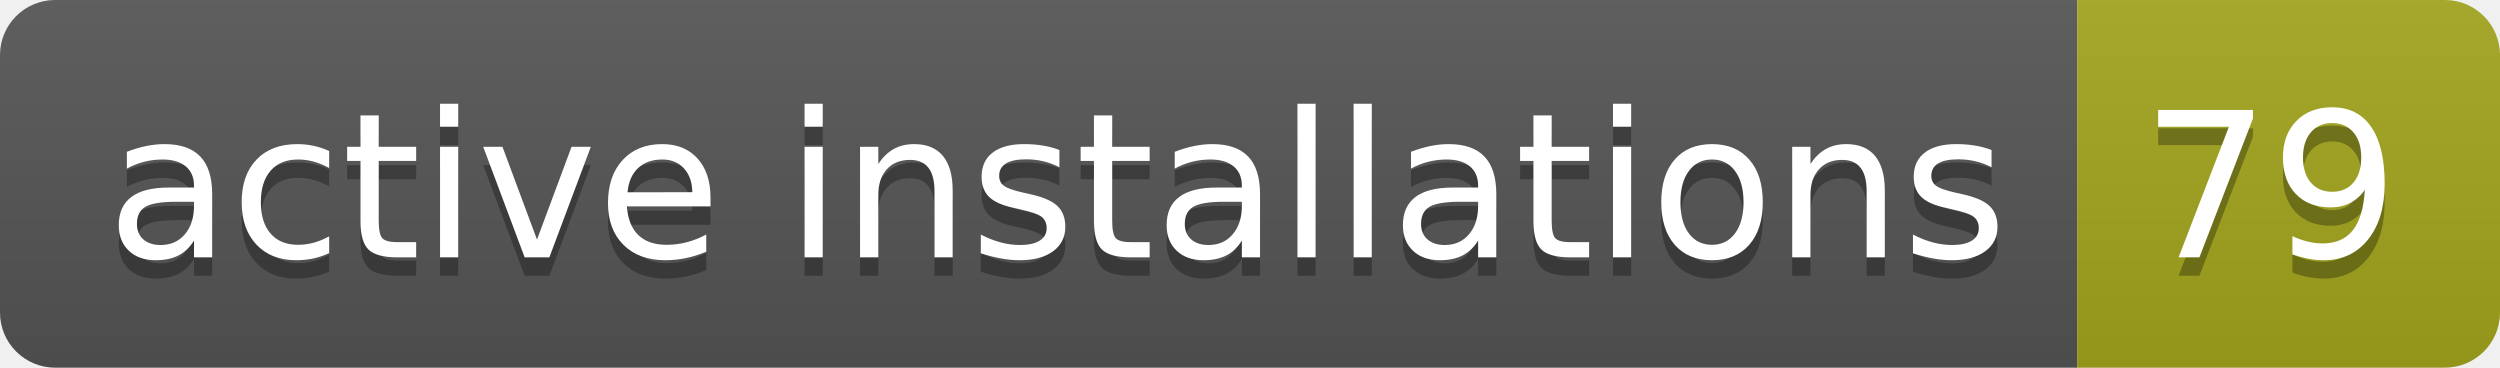
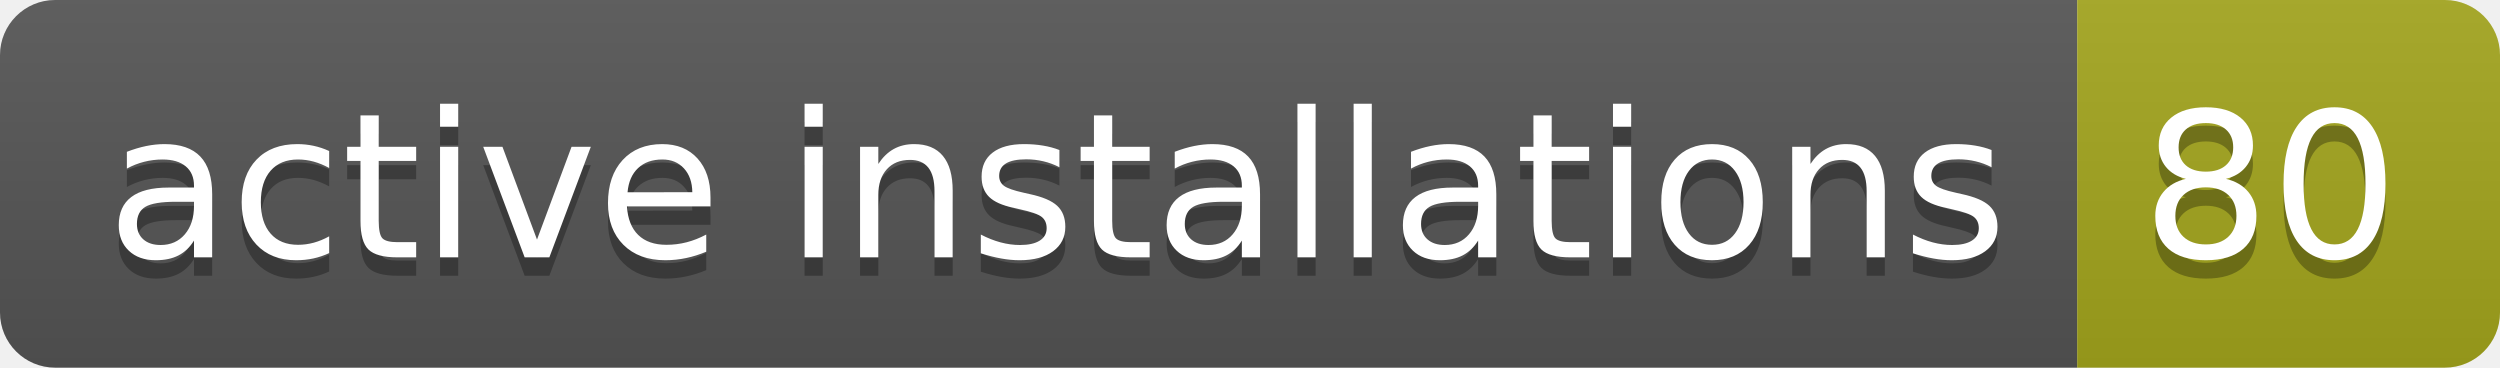
- <svg xmlns="http://www.w3.org/2000/svg" width="136" height="20" role="img" aria-label="active installations: 79">
+ <svg xmlns="http://www.w3.org/2000/svg" width="136" height="20" role="img" aria-label="active installations: 80">
  <linearGradient id="s" x2="0" y2="100%">
    <stop offset="0" stop-color="#bbb" stop-opacity=".1" />
    <stop offset="1" stop-opacity=".1" />
  </linearGradient>
  <clipPath id="r">
    <rect width="136" height="20" rx="3" fill="#fff" />
  </clipPath>
  <g clip-path="url(#r)">
    <rect width="113" height="20" fill="#555" />
    <rect x="113" width="23" height="20" fill="#a4a61d" />
    <rect width="136" height="20" fill="url(#s)" />
  </g>
  <g fill="#fff" text-anchor="middle" font-family="Verdana,Geneva,DejaVu Sans,sans-serif" text-rendering="geometricPrecision" font-size="110">
    <text aria-hidden="true" x="575" y="150" fill="#010101" fill-opacity=".3" transform="scale(.1)" textLength="1030">active installations</text>
    <text x="575" y="140" transform="scale(.1)" fill="#fff" textLength="1030">active installations</text>
-     <text aria-hidden="true" x="1235" y="150" fill="#010101" fill-opacity=".3" transform="scale(.1)" textLength="130">79</text>
-     <text x="1235" y="140" transform="scale(.1)" fill="#fff" textLength="130">79</text>
+     <text aria-hidden="true" x="1235" y="150" fill="#010101" fill-opacity=".3" transform="scale(.1)" textLength="130">80</text>
+     <text x="1235" y="140" transform="scale(.1)" fill="#fff" textLength="130">80</text>
  </g>
</svg>
